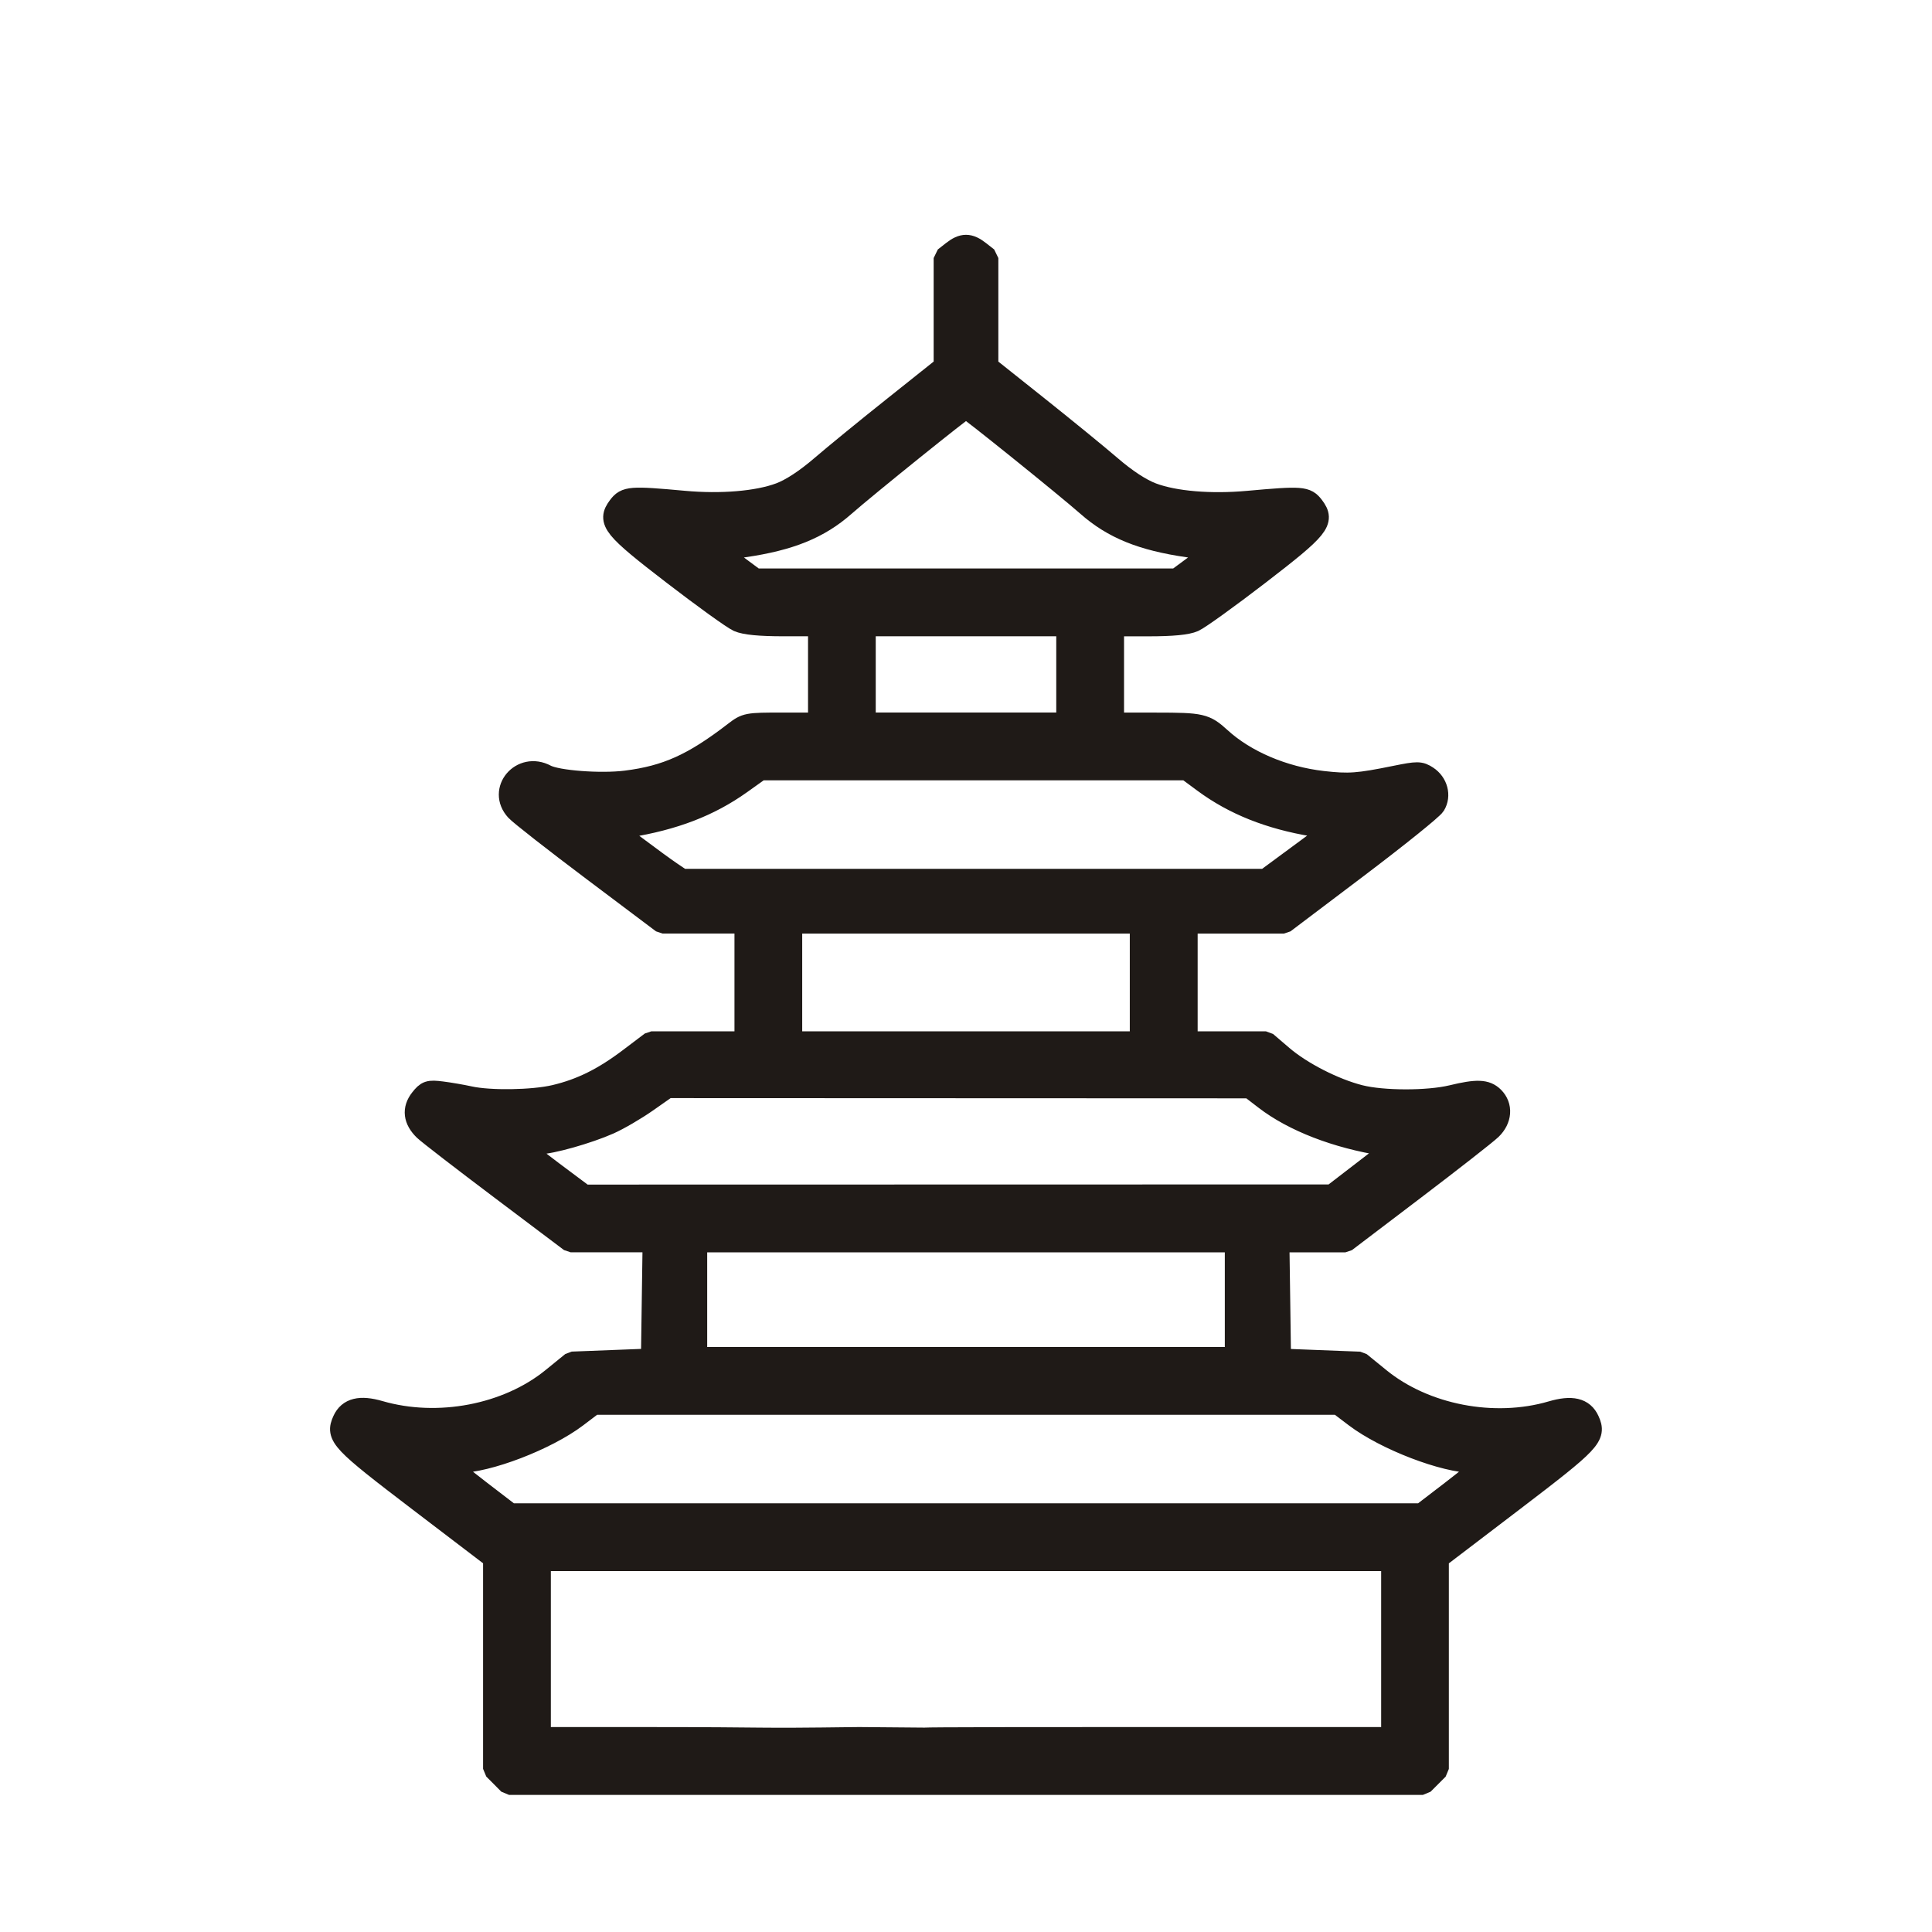
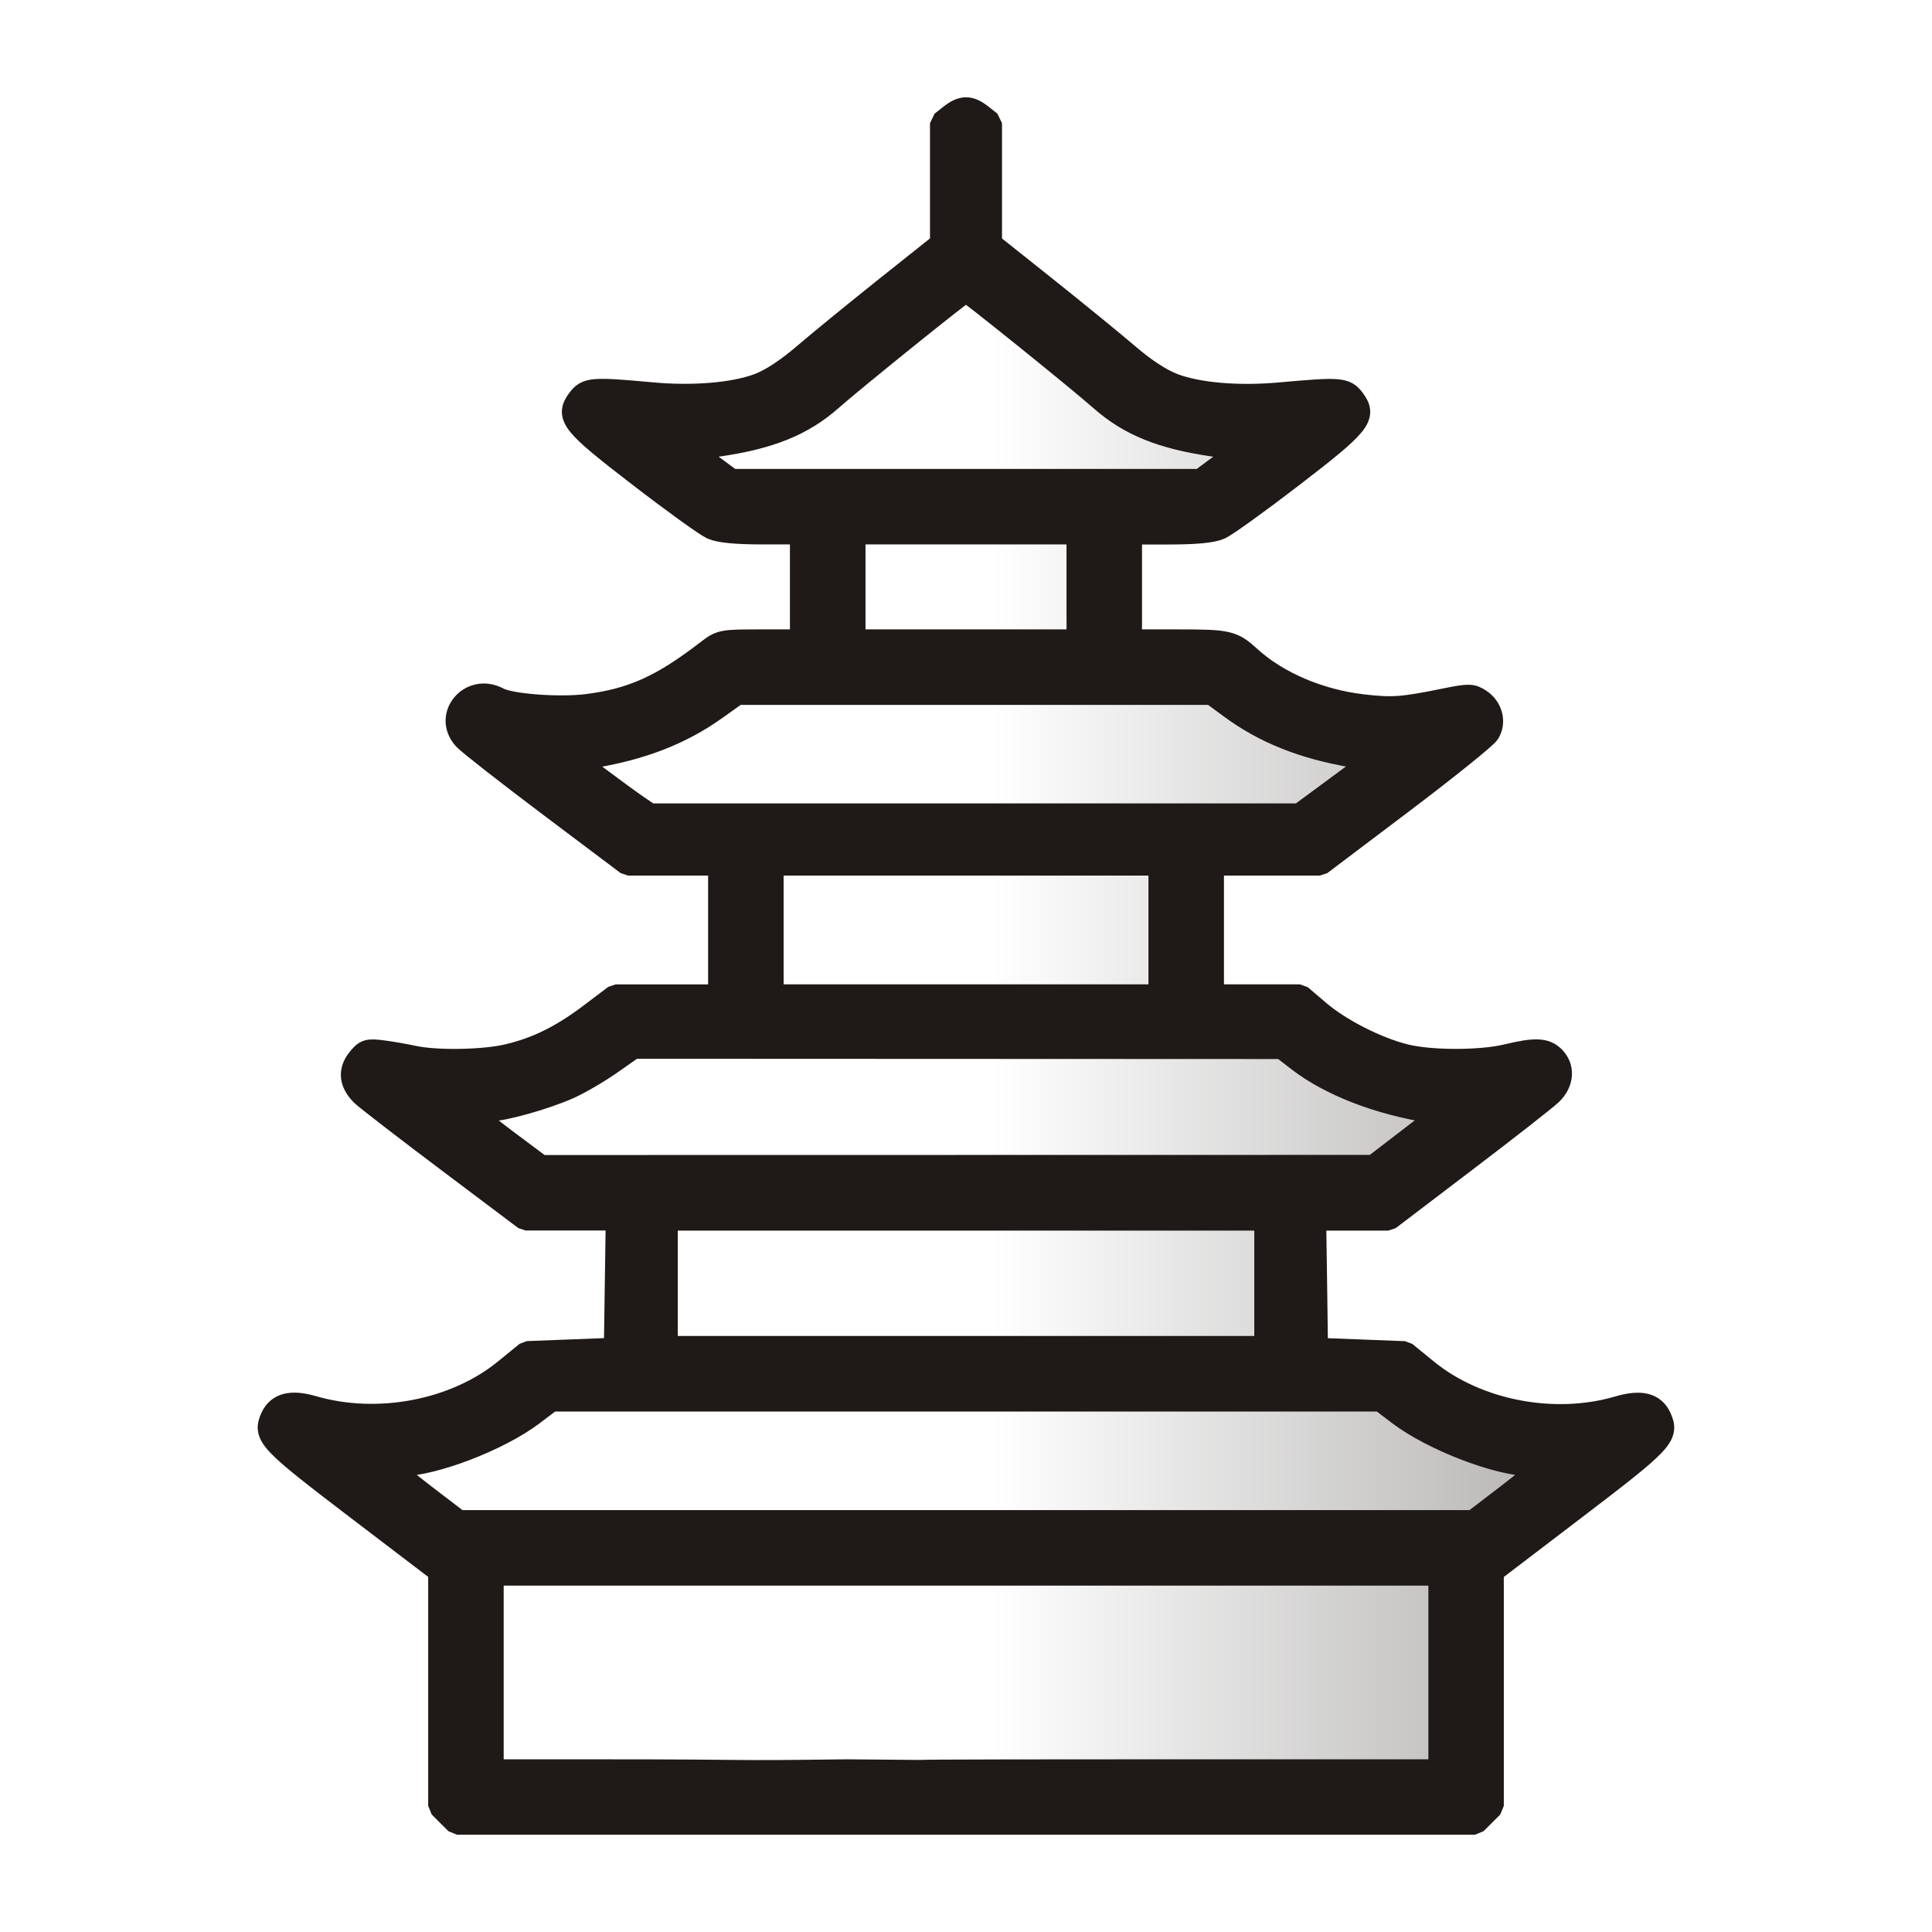
- <svg xmlns="http://www.w3.org/2000/svg" clip-rule="evenodd" fill-rule="evenodd" height="177.17" image-rendering="optimizeQuality" shape-rendering="geometricPrecision" viewBox="0 0 50 50" width="177.17" version="1.1" id="svg3">
+ <svg xmlns="http://www.w3.org/2000/svg" clip-rule="evenodd" fill-rule="evenodd" height="100" image-rendering="optimizeQuality" shape-rendering="geometricPrecision" viewBox="0 0 28.221 28.221" width="100" version="1.1" id="svg3">
  <defs id="defs3" />
-   <linearGradient id="a" gradientUnits="userSpaceOnUse" x1="63.135" x2="103.47" y1="27.681" y2="27.681" gradientTransform="translate(-37.52298,0.122152)">
-     <stop offset="0" stop-color="#fae4ed" id="stop1" />
+   <linearGradient id="a" gradientUnits="userSpaceOnUse" x1="63.135" x2="103.47" y1="27.681" y2="27.681" gradientTransform="matrix(0.6286491,0,0,0.6286491,-25.19427,-2.322535)">
+     <stop offset="0" stop-color="#fae4ed" id="stop1" style="stop-color:#ffffff;stop-opacity:1;" />
    <stop offset="1" stop-color="#1f1a17" id="stop2" />
  </linearGradient>
-   <path d="m 24.77,10.628 c -1.18,1.835 -3.185,3.093 -6.234,3.62 l 1.009,0.747 2.838,1.19 v 2.538 l -2.708,1.19 -3.824,1.547 1.795,1.309 2.833,1.11 -0.058,3.796 -3.154,0.462 c -1.321,1.09 -2.797,1.557 -4.492,1.151 l 1.993,2.84 3.253,-1.4e-5 v 3.014 l -2.662,1.19 c -1.462,0.543 -2.669,1.595 -4.829,0.742 l 3.445,3.303 v 4.601 h 22.051 l 0.769,-5.79 2.636,-1.412 c -2.623,0.089 -3.83,-0.608 -4.789,-1.444 l -1.511,-1.15 -1.15,-3.054 2.499,-1.194 2.848,-1.647 C 35.648,29.07 33.662,29.16 33.041,27.884 l -3.52,-0.912 4e-6,-3.093 3.236,-1.11 2.464,-1.548 -4.504,-1.308 -2.892,-0.418 -0.208,-3.31 2.838,-1.19 1.009,-0.747 c -2.791,-0.741 -5.027,-1.944 -6.695,-3.62 z" fill="url(#a)" id="path2" style="fill:none" />
-   <path d="m 12.979,45.973 -0.195,-0.195 v -2.73 -2.73 l -1.943,-1.481 c -2.024,-1.543 -2.141,-1.667 -1.955,-2.076 0.138,-0.303 0.435,-0.376 0.936,-0.23 1.511,0.439 3.307,0.096 4.475,-0.855 l 0.51,-0.415 1.031,-0.04 1.031,-0.04 0.022,-1.527 0.022,-1.527 h -1.073 -1.073 l -1.804,-1.359 c -0.992,-0.747 -1.882,-1.434 -1.978,-1.527 -0.268,-0.26 -0.301,-0.534 -0.096,-0.795 0.16,-0.203 0.209,-0.219 0.54,-0.178 0.2,0.025 0.525,0.081 0.721,0.124 0.529,0.117 1.636,0.1 2.207,-0.034 0.683,-0.161 1.26,-0.447 1.934,-0.957 l 0.567,-0.429 h 1.216 1.216 v -1.547 -1.547 h -1.072 -1.071 l -1.804,-1.357 c -0.992,-0.746 -1.884,-1.444 -1.982,-1.551 -0.476,-0.518 0.136,-1.24 0.766,-0.903 0.288,0.154 1.418,0.24 2.075,0.157 1.047,-0.131 1.74,-0.444 2.803,-1.263 0.304,-0.234 0.326,-0.238 1.249,-0.238 h 0.94 v -1.269 -1.269 h -0.915 c -0.62,0 -0.997,-0.037 -1.17,-0.113 -0.14,-0.062 -0.897,-0.607 -1.681,-1.21 -1.567,-1.205 -1.701,-1.371 -1.416,-1.751 0.184,-0.246 0.305,-0.255 1.692,-0.128 0.955,0.087 1.902,0.008 2.481,-0.209 0.29,-0.108 0.672,-0.359 1.068,-0.699 0.339,-0.292 1.196,-0.992 1.905,-1.556 L 24.445,9.493 V 8.086 6.678 l 0.209,-0.164 c 0.264,-0.207 0.429,-0.207 0.692,0 l 0.209,0.164 v 1.408 1.408 l 1.288,1.025 c 0.708,0.564 1.566,1.264 1.905,1.556 0.397,0.342 0.779,0.591 1.072,0.701 0.578,0.217 1.515,0.295 2.478,0.208 1.394,-0.126 1.506,-0.118 1.691,0.128 0.286,0.38 0.152,0.545 -1.415,1.751 -0.784,0.603 -1.541,1.148 -1.681,1.21 -0.173,0.077 -0.55,0.113 -1.17,0.113 h -0.915 v 1.269 1.269 h 1.116 c 1.167,0 1.263,0.022 1.654,0.379 0.652,0.596 1.636,1.015 2.652,1.131 0.677,0.077 0.917,0.06 1.893,-0.139 0.564,-0.114 0.628,-0.114 0.812,0.006 0.254,0.167 0.34,0.49 0.193,0.731 -0.061,0.101 -0.964,0.827 -2.006,1.615 l -1.895,1.432 h -1.257 -1.257 v 1.547 1.547 h 1.025 1.025 l 0.423,0.362 c 0.496,0.425 1.34,0.856 2.006,1.025 0.596,0.151 1.761,0.153 2.383,0.003 0.649,-0.157 0.884,-0.148 1.071,0.038 0.227,0.227 0.202,0.566 -0.059,0.819 -0.12,0.116 -1.017,0.818 -1.994,1.56 l -1.776,1.349 H 33.95 33.087 l 0.022,1.527 0.021,1.527 1.031,0.04 1.031,0.04 0.51,0.415 c 1.169,0.952 2.964,1.299 4.456,0.861 0.519,-0.152 0.815,-0.083 0.954,0.224 0.186,0.409 0.069,0.533 -1.955,2.076 l -1.943,1.481 v 2.73 2.73 l -0.195,0.195 -0.195,0.195 H 25 13.174 Z m 9.255,-0.995 c 6.575,0.052 -3.875,0 6.891,0 h 5.431 1.47 v -2.3 -2.3 H 25 13.974 v 2.3 2.3 h 1.229 1.229 c 4.045,0 2.69,0.04 5.8,0 z m 15.346,-6.392 c 0.432,-0.331 0.797,-0.634 0.812,-0.674 0.015,-0.04 -0.096,-0.072 -0.245,-0.072 -0.763,0 -2.29,-0.586 -3.071,-1.178 l -0.434,-0.329 h -9.642 -9.642 l -0.434,0.329 c -0.781,0.592 -2.308,1.178 -3.071,1.178 -0.149,0 -0.26,0.033 -0.245,0.072 0.015,0.04 0.38,0.343 0.812,0.674 l 0.785,0.602 h 11.795 11.795 z m -5.6,-4.951 v -1.507 h -6.98 -6.98 v 1.507 1.507 h 6.98 6.98 z m 3.316,-3.328 0.817,-0.629 -0.301,-0.047 c -1.224,-0.193 -2.337,-0.623 -3.071,-1.188 l -0.39,-0.3 -7.542,-0.003 -7.542,-0.003 -0.529,0.371 c -0.291,0.204 -0.73,0.46 -0.976,0.569 -0.553,0.245 -1.505,0.513 -1.825,0.515 -0.526,0.003 -0.47,0.116 0.365,0.74 l 0.812,0.607 9.683,-0.002 9.683,-0.002 z M 29.521,25.425 V 23.879 H 25 20.479 v 1.547 1.547 h 4.521 4.521 z m 4.123,-3.312 0.886,-0.654 -0.541,-0.091 C 32.85,21.178 31.937,20.813 31.16,20.24 l -0.442,-0.327 h -5.522 -5.522 l -0.502,0.358 c -0.815,0.581 -1.732,0.934 -2.931,1.126 l -0.391,0.063 0.615,0.463 c 0.338,0.255 0.742,0.549 0.897,0.654 l 0.282,0.191 h 7.556 7.556 z m -6.026,-4.66 v -1.269 h -2.618 -2.618 v 1.269 1.269 h 2.618 2.618 z m 3.343,-2.833 0.504,-0.374 -0.714,-0.103 c -1.194,-0.172 -1.946,-0.477 -2.602,-1.056 -0.556,-0.49 -3.096,-2.536 -3.149,-2.536 -0.053,0 -2.593,2.046 -3.149,2.536 -0.656,0.578 -1.408,0.883 -2.602,1.056 l -0.714,0.103 0.504,0.374 0.504,0.374 h 5.456 5.456 z" fill="#1f1a17" stroke="#1f1a17" stroke-linecap="square" stroke-linejoin="bevel" stroke-width="0.564" id="path3" />
+   <path d="m 13.966,4.282 c -0.742,1.154 -2.002,1.945 -3.919,2.275 l 0.634,0.47 1.784,0.748 v 1.596 l -1.702,0.748 -2.404,0.972 1.128,0.823 1.781,0.698 -0.037,2.386 -1.983,0.29 c -0.83,0.685 -1.759,0.979 -2.824,0.724 l 1.253,1.786 2.045,-9e-6 v 1.895 l -1.673,0.748 c -0.919,0.342 -1.678,1.002 -3.036,0.467 l 2.166,2.076 v 2.892 H 21.042 l 0.483,-3.64 1.657,-0.887 c -1.649,0.056 -2.408,-0.382 -3.011,-0.908 l -0.95,-0.723 -0.723,-1.92 1.571,-0.75 1.79,-1.035 c -1.055,-0.137 -2.304,-0.081 -2.694,-0.882 l -2.213,-0.573 3e-6,-1.945 2.035,-0.698 1.549,-0.973 L 17.705,10.119 15.887,9.856 15.756,7.775 17.54,7.027 18.175,6.557 C 16.42,6.092 15.015,5.336 13.966,4.282 Z" fill="url(#a)" id="path2" style="fill:url(#a);stroke-width:0.629" />
+   <path d="M 6.554,26.502 6.432,26.379 V 24.663 22.946 L 5.21,22.015 C 3.938,21.045 3.864,20.967 3.981,20.71 c 0.087,-0.19 0.274,-0.236 0.588,-0.145 0.95,0.276 2.079,0.06 2.813,-0.537 l 0.32,-0.261 0.648,-0.025 0.648,-0.025 0.014,-0.96 0.014,-0.96 H 8.352 7.678 L 6.544,16.944 C 5.92,16.474 5.36,16.042 5.3,15.984 5.132,15.82 5.111,15.648 5.24,15.484 5.341,15.356 5.372,15.346 5.58,15.372 c 0.126,0.016 0.33,0.051 0.453,0.078 0.333,0.074 1.028,0.063 1.387,-0.022 0.429,-0.101 0.792,-0.281 1.216,-0.602 L 8.992,14.557 H 9.756 10.521 V 13.584 12.612 H 9.847 9.173 L 8.039,11.759 C 7.416,11.29 6.855,10.851 6.793,10.784 c -0.299,-0.326 0.086,-0.78 0.481,-0.568 0.181,0.097 0.891,0.151 1.304,0.099 0.658,-0.083 1.094,-0.279 1.762,-0.794 0.191,-0.147 0.205,-0.15 0.785,-0.15 h 0.591 V 8.573 7.775 h -0.575 c -0.39,0 -0.627,-0.023 -0.736,-0.071 C 10.318,7.665 9.843,7.323 9.35,6.943 8.365,6.186 8.281,6.082 8.46,5.843 8.576,5.688 8.652,5.682 9.523,5.762 c 0.601,0.055 1.196,0.005 1.56,-0.131 0.182,-0.068 0.423,-0.226 0.672,-0.44 0.213,-0.183 0.752,-0.623 1.197,-0.978 l 0.81,-0.645 V 2.684 1.799 l 0.131,-0.103 c 0.166,-0.13 0.27,-0.13 0.435,0 l 0.131,0.103 v 0.885 0.885 l 0.81,0.645 c 0.445,0.355 0.984,0.795 1.198,0.978 0.25,0.215 0.49,0.371 0.674,0.44 0.363,0.136 0.952,0.186 1.558,0.131 0.876,-0.079 0.947,-0.074 1.063,0.08 0.18,0.239 0.096,0.343 -0.89,1.101 -0.493,0.379 -0.969,0.722 -1.057,0.761 -0.109,0.048 -0.346,0.071 -0.736,0.071 H 16.504 V 8.573 9.371 h 0.701 c 0.734,0 0.794,0.014 1.04,0.238 0.41,0.375 1.028,0.638 1.667,0.711 0.426,0.049 0.576,0.038 1.19,-0.087 0.354,-0.072 0.395,-0.072 0.51,0.004 0.16,0.105 0.214,0.308 0.122,0.46 -0.038,0.063 -0.606,0.52 -1.261,1.015 l -1.192,0.9 h -0.79 -0.79 v 0.972 0.972 h 0.644 0.644 l 0.266,0.227 c 0.312,0.267 0.843,0.538 1.261,0.644 0.375,0.095 1.107,0.096 1.498,0.002 0.408,-0.099 0.556,-0.093 0.673,0.024 0.143,0.143 0.127,0.356 -0.037,0.515 -0.075,0.073 -0.64,0.514 -1.254,0.981 L 20.28,17.798 h -0.543 -0.543 l 0.014,0.96 0.013,0.96 0.648,0.025 0.648,0.025 0.32,0.261 c 0.735,0.598 1.863,0.816 2.802,0.541 0.326,-0.096 0.512,-0.052 0.6,0.141 0.117,0.257 0.044,0.335 -1.229,1.305 l -1.221,0.931 v 1.716 1.716 l -0.122,0.122 -0.122,0.122 H 14.111 6.676 Z m 5.818,-0.626 c 4.133,0.033 -2.436,0 4.332,0 h 3.414 0.924 v -1.446 -1.446 H 14.111 7.18 v 1.446 1.446 h 0.773 0.773 c 2.543,0 1.691,0.025 3.646,0 z m 9.647,-4.018 c 0.272,-0.208 0.501,-0.399 0.51,-0.424 0.009,-0.025 -0.06,-0.046 -0.154,-0.046 -0.48,0 -1.44,-0.368 -1.931,-0.74 l -0.273,-0.207 H 14.111 8.049 l -0.273,0.207 c -0.491,0.372 -1.451,0.74 -1.931,0.74 -0.094,0 -0.163,0.02 -0.154,0.046 0.009,0.025 0.239,0.216 0.51,0.424 l 0.494,0.378 h 7.415 7.415 z M 18.499,18.745 V 17.798 H 14.111 9.723 v 0.947 0.947 h 4.388 4.388 z m 2.084,-2.092 0.514,-0.395 -0.189,-0.03 C 20.138,16.107 19.438,15.836 18.976,15.481 l -0.245,-0.189 -4.741,-0.002 -4.741,-0.002 -0.332,0.233 c -0.183,0.128 -0.459,0.289 -0.614,0.358 -0.348,0.154 -0.946,0.322 -1.147,0.323 -0.331,0.002 -0.295,0.073 0.229,0.465 l 0.511,0.382 6.087,-0.001 6.087,-0.001 z M 16.953,13.584 v -0.972 h -2.842 -2.842 v 0.972 0.972 h 2.842 2.842 z m 2.592,-2.082 0.557,-0.411 -0.34,-0.057 c -0.716,-0.12 -1.29,-0.349 -1.778,-0.71 L 17.705,10.119 h -3.471 -3.471 l -0.316,0.225 c -0.512,0.365 -1.089,0.587 -1.842,0.708 l -0.245,0.039 0.387,0.291 c 0.213,0.16 0.467,0.345 0.564,0.411 l 0.177,0.12 H 14.237 18.988 Z M 15.756,8.573 V 7.775 H 14.111 12.465 V 8.573 9.371 h 1.646 1.646 z m 2.101,-1.781 0.317,-0.235 -0.449,-0.065 c -0.751,-0.108 -1.224,-0.3 -1.636,-0.664 -0.349,-0.308 -1.946,-1.594 -1.979,-1.594 -0.033,0 -1.63,1.286 -1.979,1.594 -0.412,0.363 -0.885,0.555 -1.636,0.664 l -0.449,0.065 0.317,0.235 0.317,0.235 h 3.43 3.43 z" fill="#1f1a17" stroke="#1f1a17" stroke-linecap="square" stroke-linejoin="bevel" stroke-width="0.355" id="path3" />
</svg>
